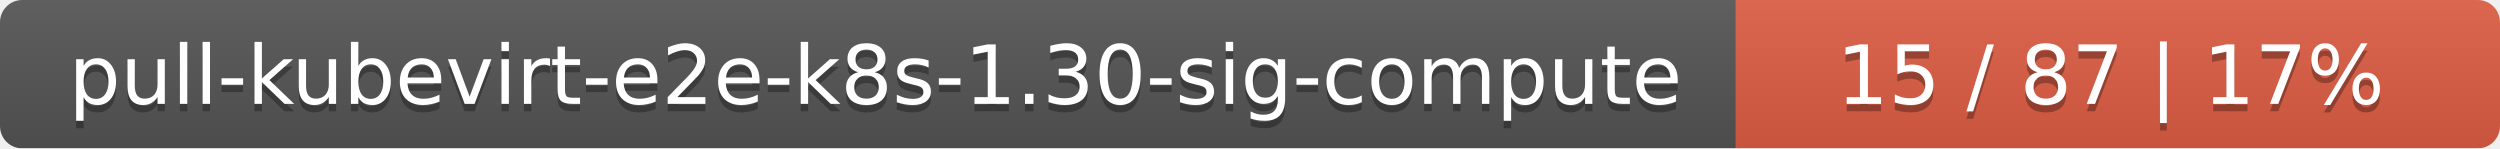
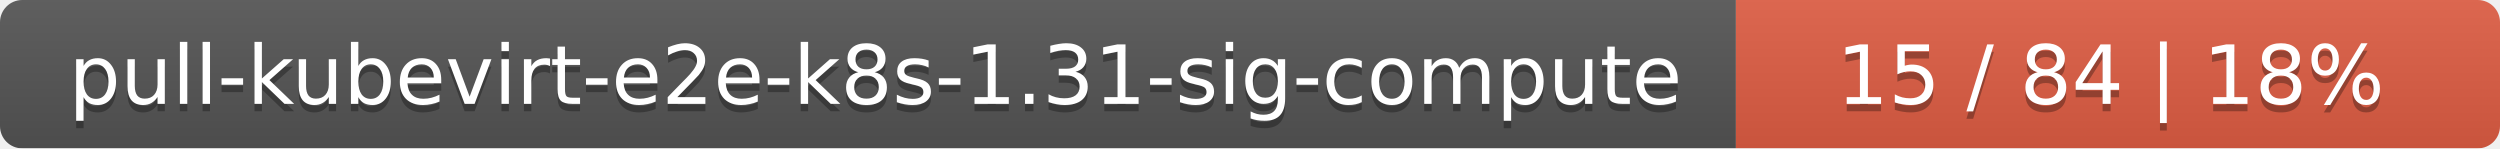
<svg xmlns="http://www.w3.org/2000/svg" width="337" height="20">
  <linearGradient id="smooth" x2="0" y2="100%">
    <stop offset="0" stop-color="#bbb" stop-opacity=".1" />
    <stop offset="1" stop-opacity=".1" />
  </linearGradient>
  <mask id="round">
    <rect width="337" height="20" rx="3" fill="#fff" />
  </mask>
  <g mask="url(#round)">
    <rect width="234" height="20" fill="#555" />
    <rect x="234" width="103" height="20" fill="#e05d44" />
    <rect width="337" height="20" fill="url(#smooth)" />
  </g>
  <g fill="#fff" text-anchor="middle" font-family="DejaVu Sans,Verdana,Geneva,sans-serif" font-size="11">
-     <text x="118" y="15" fill="#010101" fill-opacity=".3">pull-kubevirt-e2e-k8s-1.30-sig-compute</text>
-     <text x="118" y="14">pull-kubevirt-e2e-k8s-1.30-sig-compute</text>
-     <text x="284.5" y="15" fill="#010101" fill-opacity=".3">15 / 87    |    17%</text>
-     <text x="284.5" y="14">15 / 87    |    17%</text>
+     <text x="118" y="15" fill="#010101" fill-opacity=".3">pull-kubevirt-e2e-k8s-1.31-sig-compute</text>
+     <text x="118" y="14">pull-kubevirt-e2e-k8s-1.31-sig-compute</text>
+     <text x="284.5" y="15" fill="#010101" fill-opacity=".3">15 / 84    |    18%</text>
+     <text x="284.5" y="14">15 / 84    |    18%</text>
  </g>
</svg>
